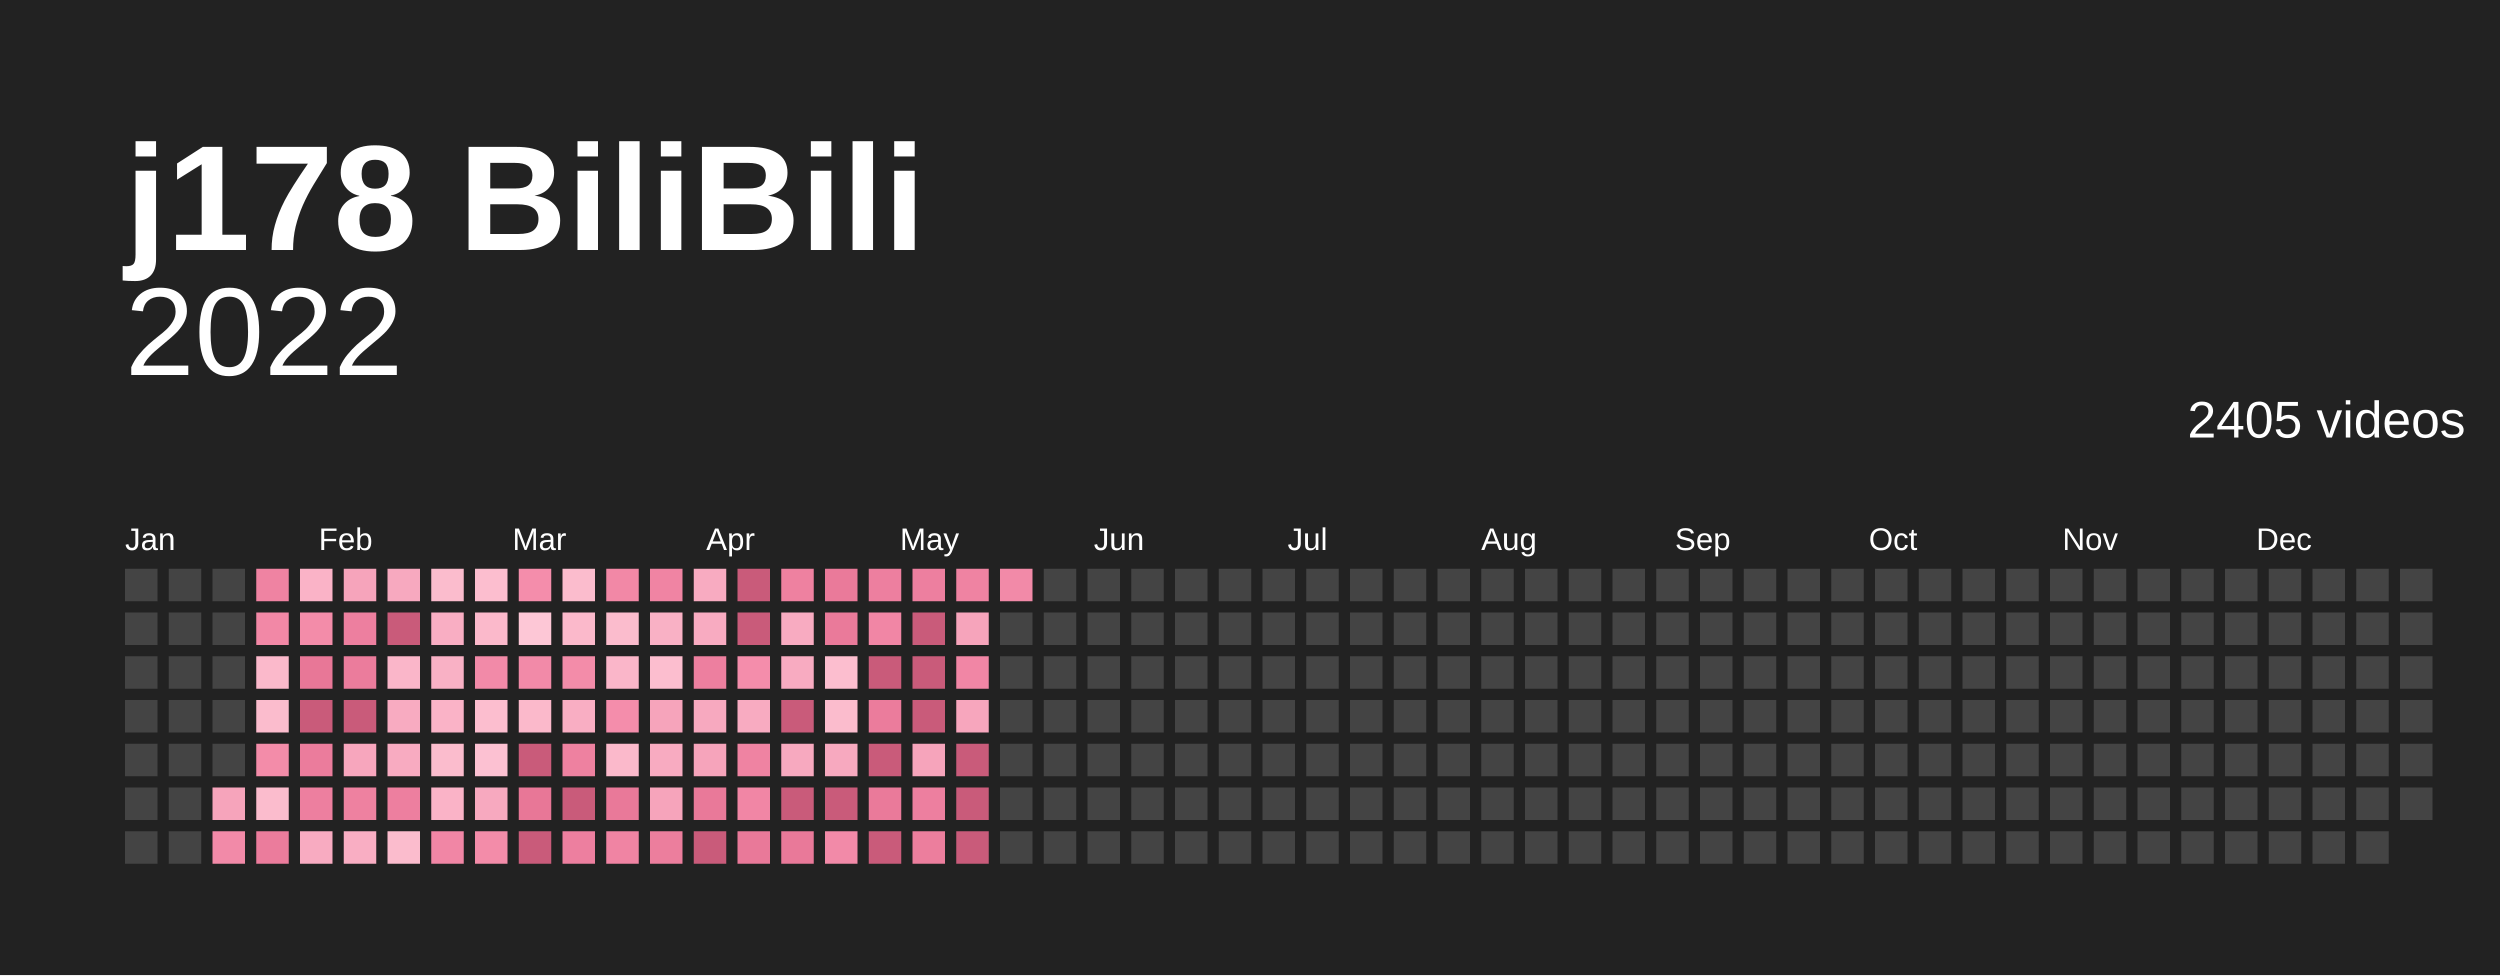
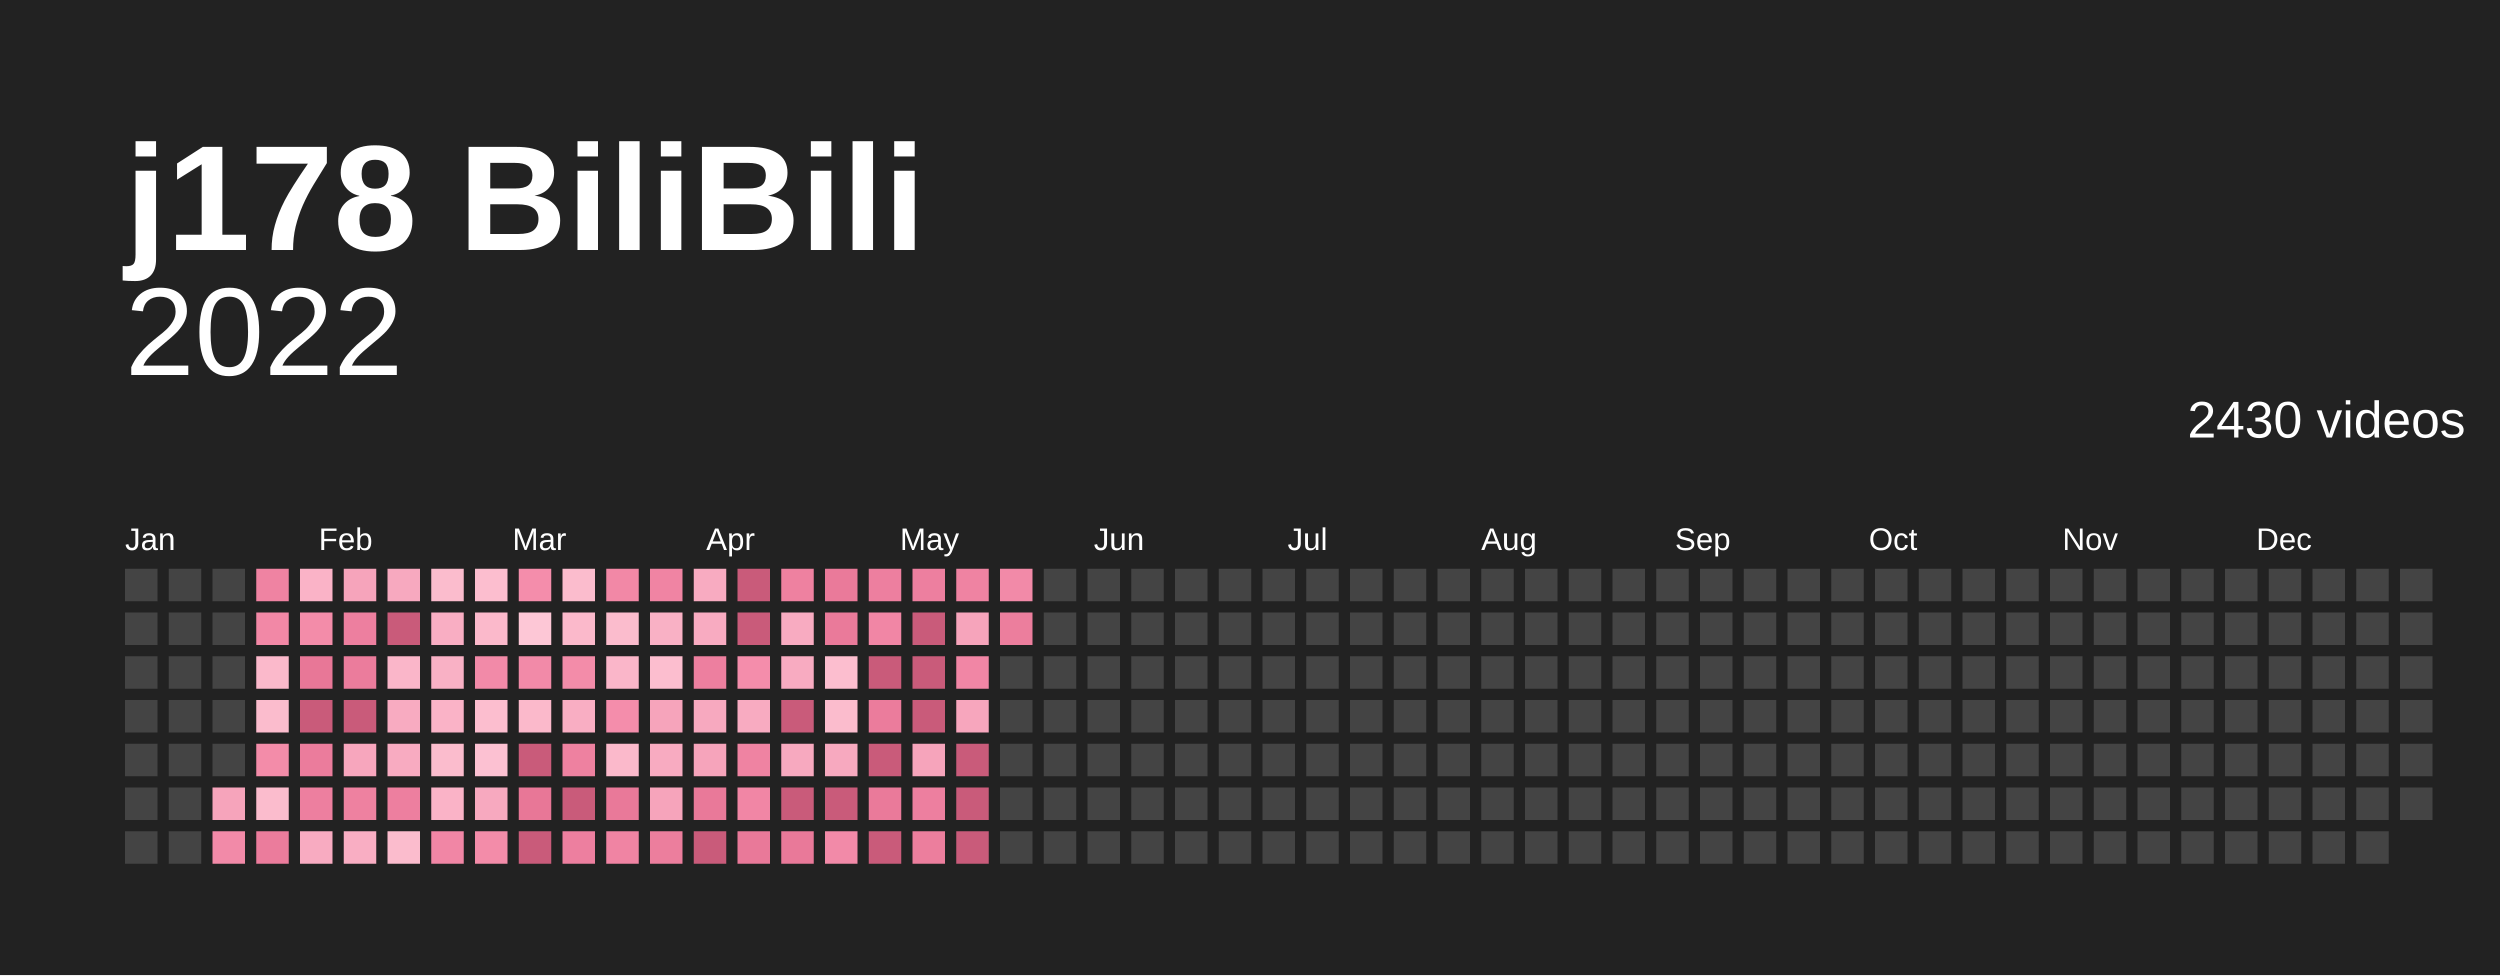
<svg xmlns="http://www.w3.org/2000/svg" baseProfile="full" height="78mm" version="1.1" viewBox="0,0,200,78" width="200mm">
  <defs />
  <rect fill="#222222" height="78" width="200" x="0" y="0" />
  <text fill="#ffffff" style="font-size:12px; font-family:Arial; font-weight:bold;" x="10" y="20">j178 BiliBili</text>
  <text alignment-baseline="hanging" fill="#ffffff" style="font-size:10.0px; font-family:Arial;" x="10" y="30">2022</text>
-   <text alignment-baseline="hanging" fill="#ffffff" style="font-size:4.125px; font-family:Arial;" x="175" y="35">2405 videos</text>
+   <text alignment-baseline="hanging" fill="#ffffff" style="font-size:4.125px; font-family:Arial;" x="175" y="35">2430 videos</text>
  <text fill="#ffffff" style="font-size:2.5px; font-family:Arial" x="10.0" y="44">Jan</text>
  <text fill="#ffffff" style="font-size:2.5px; font-family:Arial" x="25.5" y="44">Feb</text>
  <text fill="#ffffff" style="font-size:2.5px; font-family:Arial" x="41.0" y="44">Mar</text>
  <text fill="#ffffff" style="font-size:2.5px; font-family:Arial" x="56.5" y="44">Apr</text>
  <text fill="#ffffff" style="font-size:2.5px; font-family:Arial" x="72.0" y="44">May</text>
  <text fill="#ffffff" style="font-size:2.5px; font-family:Arial" x="87.5" y="44">Jun</text>
  <text fill="#ffffff" style="font-size:2.5px; font-family:Arial" x="103.0" y="44">Jul</text>
  <text fill="#ffffff" style="font-size:2.5px; font-family:Arial" x="118.5" y="44">Aug</text>
  <text fill="#ffffff" style="font-size:2.5px; font-family:Arial" x="134.0" y="44">Sep</text>
  <text fill="#ffffff" style="font-size:2.5px; font-family:Arial" x="149.5" y="44">Oct</text>
  <text fill="#ffffff" style="font-size:2.5px; font-family:Arial" x="165.0" y="44">Nov</text>
  <text fill="#ffffff" style="font-size:2.5px; font-family:Arial" x="180.5" y="44">Dec</text>
  <rect fill="#444444" height="2.6" width="2.6" x="10.0" y="45.5" />
  <rect fill="#444444" height="2.6" width="2.6" x="10.0" y="49.0" />
  <rect fill="#444444" height="2.6" width="2.6" x="10.0" y="52.5" />
  <rect fill="#444444" height="2.6" width="2.6" x="10.0" y="56.0" />
  <rect fill="#444444" height="2.6" width="2.6" x="10.0" y="59.5" />
  <rect fill="#444444" height="2.6" width="2.6" x="10.0" y="63.0" />
  <rect fill="#444444" height="2.6" width="2.6" x="10.0" y="66.5" />
  <rect fill="#444444" height="2.6" width="2.6" x="13.5" y="45.5" />
  <rect fill="#444444" height="2.6" width="2.6" x="13.5" y="49.0" />
  <rect fill="#444444" height="2.6" width="2.6" x="13.5" y="52.5" />
  <rect fill="#444444" height="2.6" width="2.6" x="13.5" y="56.0" />
  <rect fill="#444444" height="2.6" width="2.6" x="13.5" y="59.5" />
  <rect fill="#444444" height="2.6" width="2.6" x="13.5" y="63.0" />
  <rect fill="#444444" height="2.6" width="2.6" x="13.5" y="66.5" />
  <rect fill="#444444" height="2.6" width="2.6" x="17.0" y="45.5" />
  <rect fill="#444444" height="2.6" width="2.6" x="17.0" y="49.0" />
  <rect fill="#444444" height="2.6" width="2.6" x="17.0" y="52.5" />
  <rect fill="#444444" height="2.6" width="2.6" x="17.0" y="56.0" />
  <rect fill="#444444" height="2.6" width="2.6" x="17.0" y="59.5" />
  <rect fill="#f6a4bb" height="2.6" width="2.6" x="17.0" y="63.0" />
  <rect fill="#f28aa8" height="2.6" width="2.6" x="17.0" y="66.5" />
  <rect fill="#ef83a2" height="2.6" width="2.6" x="20.5" y="45.5" />
  <rect fill="#f288a6" height="2.6" width="2.6" x="20.5" y="49.0" />
  <rect fill="#fbb9cb" height="2.6" width="2.6" x="20.5" y="52.5" />
  <rect fill="#fbbccd" height="2.6" width="2.6" x="20.5" y="56.0" />
  <rect fill="#f38ca9" height="2.6" width="2.6" x="20.5" y="59.5" />
  <rect fill="#fbbccd" height="2.6" width="2.6" x="20.5" y="63.0" />
  <rect fill="#eb7c9c" height="2.6" width="2.6" x="20.5" y="66.5" />
  <rect fill="#fab3c7" height="2.6" width="2.6" x="24.0" y="45.5" />
  <rect fill="#f38ca9" height="2.6" width="2.6" x="24.0" y="49.0" />
  <rect fill="#e87797" height="2.6" width="2.6" x="24.0" y="52.5" />
  <rect fill="#c95b7a" height="2.6" width="2.6" x="24.0" y="56.0" />
  <rect fill="#eb7c9c" height="2.6" width="2.6" x="24.0" y="59.5" />
  <rect fill="#ed7f9f" height="2.6" width="2.6" x="24.0" y="63.0" />
  <rect fill="#f8abc1" height="2.6" width="2.6" x="24.0" y="66.5" />
  <rect fill="#f6a4bb" height="2.6" width="2.6" x="27.5" y="45.5" />
  <rect fill="#ed7f9f" height="2.6" width="2.6" x="27.5" y="49.0" />
  <rect fill="#eb7c9c" height="2.6" width="2.6" x="27.5" y="52.5" />
  <rect fill="#c95b7a" height="2.6" width="2.6" x="27.5" y="56.0" />
  <rect fill="#f7a6bd" height="2.6" width="2.6" x="27.5" y="59.5" />
  <rect fill="#ee81a0" height="2.6" width="2.6" x="27.5" y="63.0" />
  <rect fill="#f9aec3" height="2.6" width="2.6" x="27.5" y="66.5" />
  <rect fill="#f7a9bf" height="2.6" width="2.6" x="31.0" y="45.5" />
  <rect fill="#c95b7a" height="2.6" width="2.6" x="31.0" y="49.0" />
  <rect fill="#fab6c9" height="2.6" width="2.6" x="31.0" y="52.5" />
  <rect fill="#f8abc1" height="2.6" width="2.6" x="31.0" y="56.0" />
  <rect fill="#f8abc1" height="2.6" width="2.6" x="31.0" y="59.5" />
  <rect fill="#ed7f9f" height="2.6" width="2.6" x="31.0" y="63.0" />
  <rect fill="#fbbccd" height="2.6" width="2.6" x="31.0" y="66.5" />
  <rect fill="#fbbccd" height="2.6" width="2.6" x="34.5" y="45.5" />
  <rect fill="#f9aec3" height="2.6" width="2.6" x="34.5" y="49.0" />
  <rect fill="#f9b1c5" height="2.6" width="2.6" x="34.5" y="52.5" />
  <rect fill="#fab3c7" height="2.6" width="2.6" x="34.5" y="56.0" />
  <rect fill="#fbbccd" height="2.6" width="2.6" x="34.5" y="59.5" />
  <rect fill="#fab3c7" height="2.6" width="2.6" x="34.5" y="63.0" />
  <rect fill="#f186a5" height="2.6" width="2.6" x="34.5" y="66.5" />
  <rect fill="#fcbecf" height="2.6" width="2.6" x="38.0" y="45.5" />
  <rect fill="#fbb9cb" height="2.6" width="2.6" x="38.0" y="49.0" />
  <rect fill="#f28aa8" height="2.6" width="2.6" x="38.0" y="52.5" />
  <rect fill="#fcbecf" height="2.6" width="2.6" x="38.0" y="56.0" />
  <rect fill="#fcc1d2" height="2.6" width="2.6" x="38.0" y="59.5" />
  <rect fill="#f7a9bf" height="2.6" width="2.6" x="38.0" y="63.0" />
  <rect fill="#f38ca9" height="2.6" width="2.6" x="38.0" y="66.5" />
  <rect fill="#f48dab" height="2.6" width="2.6" x="41.5" y="45.5" />
  <rect fill="#fdc7d6" height="2.6" width="2.6" x="41.5" y="49.0" />
  <rect fill="#f28aa8" height="2.6" width="2.6" x="41.5" y="52.5" />
  <rect fill="#fbb9cb" height="2.6" width="2.6" x="41.5" y="56.0" />
  <rect fill="#c95b7a" height="2.6" width="2.6" x="41.5" y="59.5" />
  <rect fill="#e87797" height="2.6" width="2.6" x="41.5" y="63.0" />
  <rect fill="#c95b7a" height="2.6" width="2.6" x="41.5" y="66.5" />
  <rect fill="#fbbccd" height="2.6" width="2.6" x="45.0" y="45.5" />
  <rect fill="#fbb9cb" height="2.6" width="2.6" x="45.0" y="49.0" />
  <rect fill="#f38ca9" height="2.6" width="2.6" x="45.0" y="52.5" />
  <rect fill="#f9aec3" height="2.6" width="2.6" x="45.0" y="56.0" />
  <rect fill="#ee81a0" height="2.6" width="2.6" x="45.0" y="59.5" />
  <rect fill="#c95b7a" height="2.6" width="2.6" x="45.0" y="63.0" />
  <rect fill="#ed7f9f" height="2.6" width="2.6" x="45.0" y="66.5" />
  <rect fill="#f288a6" height="2.6" width="2.6" x="48.5" y="45.5" />
  <rect fill="#fbbccd" height="2.6" width="2.6" x="48.5" y="49.0" />
  <rect fill="#fab6c9" height="2.6" width="2.6" x="48.5" y="52.5" />
  <rect fill="#f48dab" height="2.6" width="2.6" x="48.5" y="56.0" />
  <rect fill="#fbb9cb" height="2.6" width="2.6" x="48.5" y="59.5" />
  <rect fill="#e97999" height="2.6" width="2.6" x="48.5" y="63.0" />
  <rect fill="#f084a3" height="2.6" width="2.6" x="48.5" y="66.5" />
  <rect fill="#f084a3" height="2.6" width="2.6" x="52.0" y="45.5" />
  <rect fill="#f9b1c5" height="2.6" width="2.6" x="52.0" y="49.0" />
  <rect fill="#fcbecf" height="2.6" width="2.6" x="52.0" y="52.5" />
  <rect fill="#f6a4bb" height="2.6" width="2.6" x="52.0" y="56.0" />
  <rect fill="#f8abc1" height="2.6" width="2.6" x="52.0" y="59.5" />
  <rect fill="#f6a4bb" height="2.6" width="2.6" x="52.0" y="63.0" />
  <rect fill="#ec7e9d" height="2.6" width="2.6" x="52.0" y="66.5" />
  <rect fill="#f8abc1" height="2.6" width="2.6" x="55.5" y="45.5" />
  <rect fill="#f8abc1" height="2.6" width="2.6" x="55.5" y="49.0" />
  <rect fill="#ed7f9f" height="2.6" width="2.6" x="55.5" y="52.5" />
  <rect fill="#f7a9bf" height="2.6" width="2.6" x="55.5" y="56.0" />
  <rect fill="#f6a4bb" height="2.6" width="2.6" x="55.5" y="59.5" />
  <rect fill="#e97999" height="2.6" width="2.6" x="55.5" y="63.0" />
  <rect fill="#c95b7a" height="2.6" width="2.6" x="55.5" y="66.5" />
  <rect fill="#c95b7a" height="2.6" width="2.6" x="59.0" y="45.5" />
  <rect fill="#c95b7a" height="2.6" width="2.6" x="59.0" y="49.0" />
  <rect fill="#f48dab" height="2.6" width="2.6" x="59.0" y="52.5" />
  <rect fill="#f8abc1" height="2.6" width="2.6" x="59.0" y="56.0" />
  <rect fill="#ef83a2" height="2.6" width="2.6" x="59.0" y="59.5" />
  <rect fill="#f186a5" height="2.6" width="2.6" x="59.0" y="63.0" />
  <rect fill="#e97999" height="2.6" width="2.6" x="59.0" y="66.5" />
  <rect fill="#ee81a0" height="2.6" width="2.6" x="62.5" y="45.5" />
  <rect fill="#f8abc1" height="2.6" width="2.6" x="62.5" y="49.0" />
  <rect fill="#f8abc1" height="2.6" width="2.6" x="62.5" y="52.5" />
  <rect fill="#c95b7a" height="2.6" width="2.6" x="62.5" y="56.0" />
  <rect fill="#f7a9bf" height="2.6" width="2.6" x="62.5" y="59.5" />
  <rect fill="#c95b7a" height="2.6" width="2.6" x="62.5" y="63.0" />
  <rect fill="#e97999" height="2.6" width="2.6" x="62.5" y="66.5" />
  <rect fill="#ea7a9a" height="2.6" width="2.6" x="66.0" y="45.5" />
  <rect fill="#ea7a9a" height="2.6" width="2.6" x="66.0" y="49.0" />
  <rect fill="#fcbecf" height="2.6" width="2.6" x="66.0" y="52.5" />
  <rect fill="#fbbccd" height="2.6" width="2.6" x="66.0" y="56.0" />
  <rect fill="#f7a9bf" height="2.6" width="2.6" x="66.0" y="59.5" />
  <rect fill="#c95b7a" height="2.6" width="2.6" x="66.0" y="63.0" />
  <rect fill="#f28aa8" height="2.6" width="2.6" x="66.0" y="66.5" />
  <rect fill="#ed7f9f" height="2.6" width="2.6" x="69.5" y="45.5" />
  <rect fill="#f186a5" height="2.6" width="2.6" x="69.5" y="49.0" />
  <rect fill="#c95b7a" height="2.6" width="2.6" x="69.5" y="52.5" />
  <rect fill="#eb7c9c" height="2.6" width="2.6" x="69.5" y="56.0" />
  <rect fill="#c95b7a" height="2.6" width="2.6" x="69.5" y="59.5" />
  <rect fill="#ea7a9a" height="2.6" width="2.6" x="69.5" y="63.0" />
  <rect fill="#c95b7a" height="2.6" width="2.6" x="69.5" y="66.5" />
  <rect fill="#ed7f9f" height="2.6" width="2.6" x="73.0" y="45.5" />
  <rect fill="#c95b7a" height="2.6" width="2.6" x="73.0" y="49.0" />
  <rect fill="#c95b7a" height="2.6" width="2.6" x="73.0" y="52.5" />
  <rect fill="#c95b7a" height="2.6" width="2.6" x="73.0" y="56.0" />
  <rect fill="#f6a4bb" height="2.6" width="2.6" x="73.0" y="59.5" />
  <rect fill="#ed7f9f" height="2.6" width="2.6" x="73.0" y="63.0" />
  <rect fill="#ec7e9d" height="2.6" width="2.6" x="73.0" y="66.5" />
  <rect fill="#ef83a2" height="2.6" width="2.6" x="76.5" y="45.5" />
  <rect fill="#f6a4bb" height="2.6" width="2.6" x="76.5" y="49.0" />
  <rect fill="#f186a5" height="2.6" width="2.6" x="76.5" y="52.5" />
  <rect fill="#f7a6bd" height="2.6" width="2.6" x="76.5" y="56.0" />
  <rect fill="#c95b7a" height="2.6" width="2.6" x="76.5" y="59.5" />
  <rect fill="#c95b7a" height="2.6" width="2.6" x="76.5" y="63.0" />
  <rect fill="#c95b7a" height="2.6" width="2.6" x="76.5" y="66.5" />
  <rect fill="#f28aa8" height="2.6" width="2.6" x="80.0" y="45.5" />
-   <rect fill="#444444" height="2.6" width="2.6" x="80.0" y="49.0" />
+   <rect fill="#ec7e9d" height="2.6" width="2.6" x="80.0" y="49.0" />
  <rect fill="#444444" height="2.6" width="2.6" x="80.0" y="52.5" />
  <rect fill="#444444" height="2.6" width="2.6" x="80.0" y="56.0" />
  <rect fill="#444444" height="2.6" width="2.6" x="80.0" y="59.5" />
  <rect fill="#444444" height="2.6" width="2.6" x="80.0" y="63.0" />
  <rect fill="#444444" height="2.6" width="2.6" x="80.0" y="66.5" />
  <rect fill="#444444" height="2.6" width="2.6" x="83.5" y="45.5" />
  <rect fill="#444444" height="2.6" width="2.6" x="83.5" y="49.0" />
  <rect fill="#444444" height="2.6" width="2.6" x="83.5" y="52.5" />
  <rect fill="#444444" height="2.6" width="2.6" x="83.5" y="56.0" />
  <rect fill="#444444" height="2.6" width="2.6" x="83.5" y="59.5" />
  <rect fill="#444444" height="2.6" width="2.6" x="83.5" y="63.0" />
  <rect fill="#444444" height="2.6" width="2.6" x="83.5" y="66.5" />
  <rect fill="#444444" height="2.6" width="2.6" x="87.0" y="45.5" />
  <rect fill="#444444" height="2.6" width="2.6" x="87.0" y="49.0" />
  <rect fill="#444444" height="2.6" width="2.6" x="87.0" y="52.5" />
  <rect fill="#444444" height="2.6" width="2.6" x="87.0" y="56.0" />
  <rect fill="#444444" height="2.6" width="2.6" x="87.0" y="59.5" />
  <rect fill="#444444" height="2.6" width="2.6" x="87.0" y="63.0" />
  <rect fill="#444444" height="2.6" width="2.6" x="87.0" y="66.5" />
  <rect fill="#444444" height="2.6" width="2.6" x="90.5" y="45.5" />
  <rect fill="#444444" height="2.6" width="2.6" x="90.5" y="49.0" />
  <rect fill="#444444" height="2.6" width="2.6" x="90.5" y="52.5" />
  <rect fill="#444444" height="2.6" width="2.6" x="90.5" y="56.0" />
  <rect fill="#444444" height="2.6" width="2.6" x="90.5" y="59.5" />
  <rect fill="#444444" height="2.6" width="2.6" x="90.5" y="63.0" />
  <rect fill="#444444" height="2.6" width="2.6" x="90.5" y="66.5" />
  <rect fill="#444444" height="2.6" width="2.6" x="94.0" y="45.5" />
  <rect fill="#444444" height="2.6" width="2.6" x="94.0" y="49.0" />
  <rect fill="#444444" height="2.6" width="2.6" x="94.0" y="52.5" />
  <rect fill="#444444" height="2.6" width="2.6" x="94.0" y="56.0" />
  <rect fill="#444444" height="2.6" width="2.6" x="94.0" y="59.5" />
  <rect fill="#444444" height="2.6" width="2.6" x="94.0" y="63.0" />
  <rect fill="#444444" height="2.6" width="2.6" x="94.0" y="66.5" />
  <rect fill="#444444" height="2.6" width="2.6" x="97.5" y="45.5" />
  <rect fill="#444444" height="2.6" width="2.6" x="97.5" y="49.0" />
  <rect fill="#444444" height="2.6" width="2.6" x="97.5" y="52.5" />
  <rect fill="#444444" height="2.6" width="2.6" x="97.5" y="56.0" />
  <rect fill="#444444" height="2.6" width="2.6" x="97.5" y="59.5" />
  <rect fill="#444444" height="2.6" width="2.6" x="97.5" y="63.0" />
  <rect fill="#444444" height="2.6" width="2.6" x="97.5" y="66.5" />
  <rect fill="#444444" height="2.6" width="2.6" x="101.0" y="45.5" />
  <rect fill="#444444" height="2.6" width="2.6" x="101.0" y="49.0" />
  <rect fill="#444444" height="2.6" width="2.6" x="101.0" y="52.5" />
  <rect fill="#444444" height="2.6" width="2.6" x="101.0" y="56.0" />
  <rect fill="#444444" height="2.6" width="2.6" x="101.0" y="59.5" />
  <rect fill="#444444" height="2.6" width="2.6" x="101.0" y="63.0" />
  <rect fill="#444444" height="2.6" width="2.6" x="101.0" y="66.5" />
  <rect fill="#444444" height="2.6" width="2.6" x="104.5" y="45.5" />
  <rect fill="#444444" height="2.6" width="2.6" x="104.5" y="49.0" />
  <rect fill="#444444" height="2.6" width="2.6" x="104.5" y="52.5" />
  <rect fill="#444444" height="2.6" width="2.6" x="104.5" y="56.0" />
  <rect fill="#444444" height="2.6" width="2.6" x="104.5" y="59.5" />
  <rect fill="#444444" height="2.6" width="2.6" x="104.5" y="63.0" />
  <rect fill="#444444" height="2.6" width="2.6" x="104.5" y="66.5" />
  <rect fill="#444444" height="2.6" width="2.6" x="108.0" y="45.5" />
  <rect fill="#444444" height="2.6" width="2.6" x="108.0" y="49.0" />
  <rect fill="#444444" height="2.6" width="2.6" x="108.0" y="52.5" />
  <rect fill="#444444" height="2.6" width="2.6" x="108.0" y="56.0" />
  <rect fill="#444444" height="2.6" width="2.6" x="108.0" y="59.5" />
  <rect fill="#444444" height="2.6" width="2.6" x="108.0" y="63.0" />
  <rect fill="#444444" height="2.6" width="2.6" x="108.0" y="66.5" />
  <rect fill="#444444" height="2.6" width="2.6" x="111.5" y="45.5" />
  <rect fill="#444444" height="2.6" width="2.6" x="111.5" y="49.0" />
  <rect fill="#444444" height="2.6" width="2.6" x="111.5" y="52.5" />
  <rect fill="#444444" height="2.6" width="2.6" x="111.5" y="56.0" />
  <rect fill="#444444" height="2.6" width="2.6" x="111.5" y="59.5" />
  <rect fill="#444444" height="2.6" width="2.6" x="111.5" y="63.0" />
  <rect fill="#444444" height="2.6" width="2.6" x="111.5" y="66.5" />
  <rect fill="#444444" height="2.6" width="2.6" x="115.0" y="45.5" />
  <rect fill="#444444" height="2.6" width="2.6" x="115.0" y="49.0" />
  <rect fill="#444444" height="2.6" width="2.6" x="115.0" y="52.5" />
  <rect fill="#444444" height="2.6" width="2.6" x="115.0" y="56.0" />
  <rect fill="#444444" height="2.6" width="2.6" x="115.0" y="59.5" />
  <rect fill="#444444" height="2.6" width="2.6" x="115.0" y="63.0" />
  <rect fill="#444444" height="2.6" width="2.6" x="115.0" y="66.5" />
  <rect fill="#444444" height="2.6" width="2.6" x="118.5" y="45.5" />
  <rect fill="#444444" height="2.6" width="2.6" x="118.5" y="49.0" />
  <rect fill="#444444" height="2.6" width="2.6" x="118.5" y="52.5" />
  <rect fill="#444444" height="2.6" width="2.6" x="118.5" y="56.0" />
  <rect fill="#444444" height="2.6" width="2.6" x="118.5" y="59.5" />
  <rect fill="#444444" height="2.6" width="2.6" x="118.5" y="63.0" />
  <rect fill="#444444" height="2.6" width="2.6" x="118.5" y="66.5" />
  <rect fill="#444444" height="2.6" width="2.6" x="122.0" y="45.5" />
  <rect fill="#444444" height="2.6" width="2.6" x="122.0" y="49.0" />
  <rect fill="#444444" height="2.6" width="2.6" x="122.0" y="52.5" />
  <rect fill="#444444" height="2.6" width="2.6" x="122.0" y="56.0" />
  <rect fill="#444444" height="2.6" width="2.6" x="122.0" y="59.5" />
  <rect fill="#444444" height="2.6" width="2.6" x="122.0" y="63.0" />
  <rect fill="#444444" height="2.6" width="2.6" x="122.0" y="66.5" />
  <rect fill="#444444" height="2.6" width="2.6" x="125.5" y="45.5" />
  <rect fill="#444444" height="2.6" width="2.6" x="125.5" y="49.0" />
  <rect fill="#444444" height="2.6" width="2.6" x="125.5" y="52.5" />
  <rect fill="#444444" height="2.6" width="2.6" x="125.5" y="56.0" />
  <rect fill="#444444" height="2.6" width="2.6" x="125.5" y="59.5" />
  <rect fill="#444444" height="2.6" width="2.6" x="125.5" y="63.0" />
  <rect fill="#444444" height="2.6" width="2.6" x="125.5" y="66.5" />
  <rect fill="#444444" height="2.6" width="2.6" x="129.0" y="45.5" />
  <rect fill="#444444" height="2.6" width="2.6" x="129.0" y="49.0" />
  <rect fill="#444444" height="2.6" width="2.6" x="129.0" y="52.5" />
  <rect fill="#444444" height="2.6" width="2.6" x="129.0" y="56.0" />
  <rect fill="#444444" height="2.6" width="2.6" x="129.0" y="59.5" />
  <rect fill="#444444" height="2.6" width="2.6" x="129.0" y="63.0" />
  <rect fill="#444444" height="2.6" width="2.6" x="129.0" y="66.5" />
  <rect fill="#444444" height="2.6" width="2.6" x="132.5" y="45.5" />
  <rect fill="#444444" height="2.6" width="2.6" x="132.5" y="49.0" />
  <rect fill="#444444" height="2.6" width="2.6" x="132.5" y="52.5" />
  <rect fill="#444444" height="2.6" width="2.6" x="132.5" y="56.0" />
  <rect fill="#444444" height="2.6" width="2.6" x="132.5" y="59.5" />
  <rect fill="#444444" height="2.6" width="2.6" x="132.5" y="63.0" />
  <rect fill="#444444" height="2.6" width="2.6" x="132.5" y="66.5" />
  <rect fill="#444444" height="2.6" width="2.6" x="136.0" y="45.5" />
  <rect fill="#444444" height="2.6" width="2.6" x="136.0" y="49.0" />
  <rect fill="#444444" height="2.6" width="2.6" x="136.0" y="52.5" />
  <rect fill="#444444" height="2.6" width="2.6" x="136.0" y="56.0" />
  <rect fill="#444444" height="2.6" width="2.6" x="136.0" y="59.5" />
  <rect fill="#444444" height="2.6" width="2.6" x="136.0" y="63.0" />
  <rect fill="#444444" height="2.6" width="2.6" x="136.0" y="66.5" />
  <rect fill="#444444" height="2.6" width="2.6" x="139.5" y="45.5" />
  <rect fill="#444444" height="2.6" width="2.6" x="139.5" y="49.0" />
  <rect fill="#444444" height="2.6" width="2.6" x="139.5" y="52.5" />
  <rect fill="#444444" height="2.6" width="2.6" x="139.5" y="56.0" />
  <rect fill="#444444" height="2.6" width="2.6" x="139.5" y="59.5" />
  <rect fill="#444444" height="2.6" width="2.6" x="139.5" y="63.0" />
  <rect fill="#444444" height="2.6" width="2.6" x="139.5" y="66.5" />
  <rect fill="#444444" height="2.6" width="2.6" x="143.0" y="45.5" />
  <rect fill="#444444" height="2.6" width="2.6" x="143.0" y="49.0" />
  <rect fill="#444444" height="2.6" width="2.6" x="143.0" y="52.5" />
  <rect fill="#444444" height="2.6" width="2.6" x="143.0" y="56.0" />
  <rect fill="#444444" height="2.6" width="2.6" x="143.0" y="59.5" />
  <rect fill="#444444" height="2.6" width="2.6" x="143.0" y="63.0" />
  <rect fill="#444444" height="2.6" width="2.6" x="143.0" y="66.5" />
  <rect fill="#444444" height="2.6" width="2.6" x="146.5" y="45.5" />
  <rect fill="#444444" height="2.6" width="2.6" x="146.5" y="49.0" />
  <rect fill="#444444" height="2.6" width="2.6" x="146.5" y="52.5" />
  <rect fill="#444444" height="2.6" width="2.6" x="146.5" y="56.0" />
  <rect fill="#444444" height="2.6" width="2.6" x="146.5" y="59.5" />
  <rect fill="#444444" height="2.6" width="2.6" x="146.5" y="63.0" />
  <rect fill="#444444" height="2.6" width="2.6" x="146.5" y="66.5" />
  <rect fill="#444444" height="2.6" width="2.6" x="150.0" y="45.5" />
  <rect fill="#444444" height="2.6" width="2.6" x="150.0" y="49.0" />
  <rect fill="#444444" height="2.6" width="2.6" x="150.0" y="52.5" />
  <rect fill="#444444" height="2.6" width="2.6" x="150.0" y="56.0" />
  <rect fill="#444444" height="2.6" width="2.6" x="150.0" y="59.5" />
  <rect fill="#444444" height="2.6" width="2.6" x="150.0" y="63.0" />
  <rect fill="#444444" height="2.6" width="2.6" x="150.0" y="66.5" />
  <rect fill="#444444" height="2.6" width="2.6" x="153.5" y="45.5" />
  <rect fill="#444444" height="2.6" width="2.6" x="153.5" y="49.0" />
  <rect fill="#444444" height="2.6" width="2.6" x="153.5" y="52.5" />
  <rect fill="#444444" height="2.6" width="2.6" x="153.5" y="56.0" />
  <rect fill="#444444" height="2.6" width="2.6" x="153.5" y="59.5" />
  <rect fill="#444444" height="2.6" width="2.6" x="153.5" y="63.0" />
  <rect fill="#444444" height="2.6" width="2.6" x="153.5" y="66.5" />
  <rect fill="#444444" height="2.6" width="2.6" x="157.0" y="45.5" />
  <rect fill="#444444" height="2.6" width="2.6" x="157.0" y="49.0" />
  <rect fill="#444444" height="2.6" width="2.6" x="157.0" y="52.5" />
  <rect fill="#444444" height="2.6" width="2.6" x="157.0" y="56.0" />
  <rect fill="#444444" height="2.6" width="2.6" x="157.0" y="59.5" />
  <rect fill="#444444" height="2.6" width="2.6" x="157.0" y="63.0" />
  <rect fill="#444444" height="2.6" width="2.6" x="157.0" y="66.5" />
  <rect fill="#444444" height="2.6" width="2.6" x="160.5" y="45.5" />
  <rect fill="#444444" height="2.6" width="2.6" x="160.5" y="49.0" />
  <rect fill="#444444" height="2.6" width="2.6" x="160.5" y="52.5" />
  <rect fill="#444444" height="2.6" width="2.6" x="160.5" y="56.0" />
  <rect fill="#444444" height="2.6" width="2.6" x="160.5" y="59.5" />
  <rect fill="#444444" height="2.6" width="2.6" x="160.5" y="63.0" />
  <rect fill="#444444" height="2.6" width="2.6" x="160.5" y="66.5" />
  <rect fill="#444444" height="2.6" width="2.6" x="164.0" y="45.5" />
  <rect fill="#444444" height="2.6" width="2.6" x="164.0" y="49.0" />
  <rect fill="#444444" height="2.6" width="2.6" x="164.0" y="52.5" />
  <rect fill="#444444" height="2.6" width="2.6" x="164.0" y="56.0" />
  <rect fill="#444444" height="2.6" width="2.6" x="164.0" y="59.5" />
  <rect fill="#444444" height="2.6" width="2.6" x="164.0" y="63.0" />
  <rect fill="#444444" height="2.6" width="2.6" x="164.0" y="66.5" />
  <rect fill="#444444" height="2.6" width="2.6" x="167.5" y="45.5" />
  <rect fill="#444444" height="2.6" width="2.6" x="167.5" y="49.0" />
  <rect fill="#444444" height="2.6" width="2.6" x="167.5" y="52.5" />
  <rect fill="#444444" height="2.6" width="2.6" x="167.5" y="56.0" />
  <rect fill="#444444" height="2.6" width="2.6" x="167.5" y="59.5" />
  <rect fill="#444444" height="2.6" width="2.6" x="167.5" y="63.0" />
  <rect fill="#444444" height="2.6" width="2.6" x="167.5" y="66.5" />
  <rect fill="#444444" height="2.6" width="2.6" x="171.0" y="45.5" />
  <rect fill="#444444" height="2.6" width="2.6" x="171.0" y="49.0" />
  <rect fill="#444444" height="2.6" width="2.6" x="171.0" y="52.5" />
  <rect fill="#444444" height="2.6" width="2.6" x="171.0" y="56.0" />
  <rect fill="#444444" height="2.6" width="2.6" x="171.0" y="59.5" />
  <rect fill="#444444" height="2.6" width="2.6" x="171.0" y="63.0" />
  <rect fill="#444444" height="2.6" width="2.6" x="171.0" y="66.5" />
  <rect fill="#444444" height="2.6" width="2.6" x="174.5" y="45.5" />
  <rect fill="#444444" height="2.6" width="2.6" x="174.5" y="49.0" />
  <rect fill="#444444" height="2.6" width="2.6" x="174.5" y="52.5" />
  <rect fill="#444444" height="2.6" width="2.6" x="174.5" y="56.0" />
  <rect fill="#444444" height="2.6" width="2.6" x="174.5" y="59.5" />
  <rect fill="#444444" height="2.6" width="2.6" x="174.5" y="63.0" />
  <rect fill="#444444" height="2.6" width="2.6" x="174.5" y="66.5" />
  <rect fill="#444444" height="2.6" width="2.6" x="178.0" y="45.5" />
  <rect fill="#444444" height="2.6" width="2.6" x="178.0" y="49.0" />
  <rect fill="#444444" height="2.6" width="2.6" x="178.0" y="52.5" />
  <rect fill="#444444" height="2.6" width="2.6" x="178.0" y="56.0" />
  <rect fill="#444444" height="2.6" width="2.6" x="178.0" y="59.5" />
  <rect fill="#444444" height="2.6" width="2.6" x="178.0" y="63.0" />
  <rect fill="#444444" height="2.6" width="2.6" x="178.0" y="66.5" />
  <rect fill="#444444" height="2.6" width="2.6" x="181.5" y="45.5" />
  <rect fill="#444444" height="2.6" width="2.6" x="181.5" y="49.0" />
  <rect fill="#444444" height="2.6" width="2.6" x="181.5" y="52.5" />
  <rect fill="#444444" height="2.6" width="2.6" x="181.5" y="56.0" />
  <rect fill="#444444" height="2.6" width="2.6" x="181.5" y="59.5" />
  <rect fill="#444444" height="2.6" width="2.6" x="181.5" y="63.0" />
  <rect fill="#444444" height="2.6" width="2.6" x="181.5" y="66.5" />
  <rect fill="#444444" height="2.6" width="2.6" x="185.0" y="45.5" />
  <rect fill="#444444" height="2.6" width="2.6" x="185.0" y="49.0" />
  <rect fill="#444444" height="2.6" width="2.6" x="185.0" y="52.5" />
  <rect fill="#444444" height="2.6" width="2.6" x="185.0" y="56.0" />
  <rect fill="#444444" height="2.6" width="2.6" x="185.0" y="59.5" />
  <rect fill="#444444" height="2.6" width="2.6" x="185.0" y="63.0" />
  <rect fill="#444444" height="2.6" width="2.6" x="185.0" y="66.5" />
  <rect fill="#444444" height="2.6" width="2.6" x="188.5" y="45.5" />
  <rect fill="#444444" height="2.6" width="2.6" x="188.5" y="49.0" />
  <rect fill="#444444" height="2.6" width="2.6" x="188.5" y="52.5" />
  <rect fill="#444444" height="2.6" width="2.6" x="188.5" y="56.0" />
  <rect fill="#444444" height="2.6" width="2.6" x="188.5" y="59.5" />
  <rect fill="#444444" height="2.6" width="2.6" x="188.5" y="63.0" />
  <rect fill="#444444" height="2.6" width="2.6" x="188.5" y="66.5" />
  <rect fill="#444444" height="2.6" width="2.6" x="192.0" y="45.5" />
  <rect fill="#444444" height="2.6" width="2.6" x="192.0" y="49.0" />
  <rect fill="#444444" height="2.6" width="2.6" x="192.0" y="52.5" />
  <rect fill="#444444" height="2.6" width="2.6" x="192.0" y="56.0" />
  <rect fill="#444444" height="2.6" width="2.6" x="192.0" y="59.5" />
  <rect fill="#444444" height="2.6" width="2.6" x="192.0" y="63.0" />
</svg>
